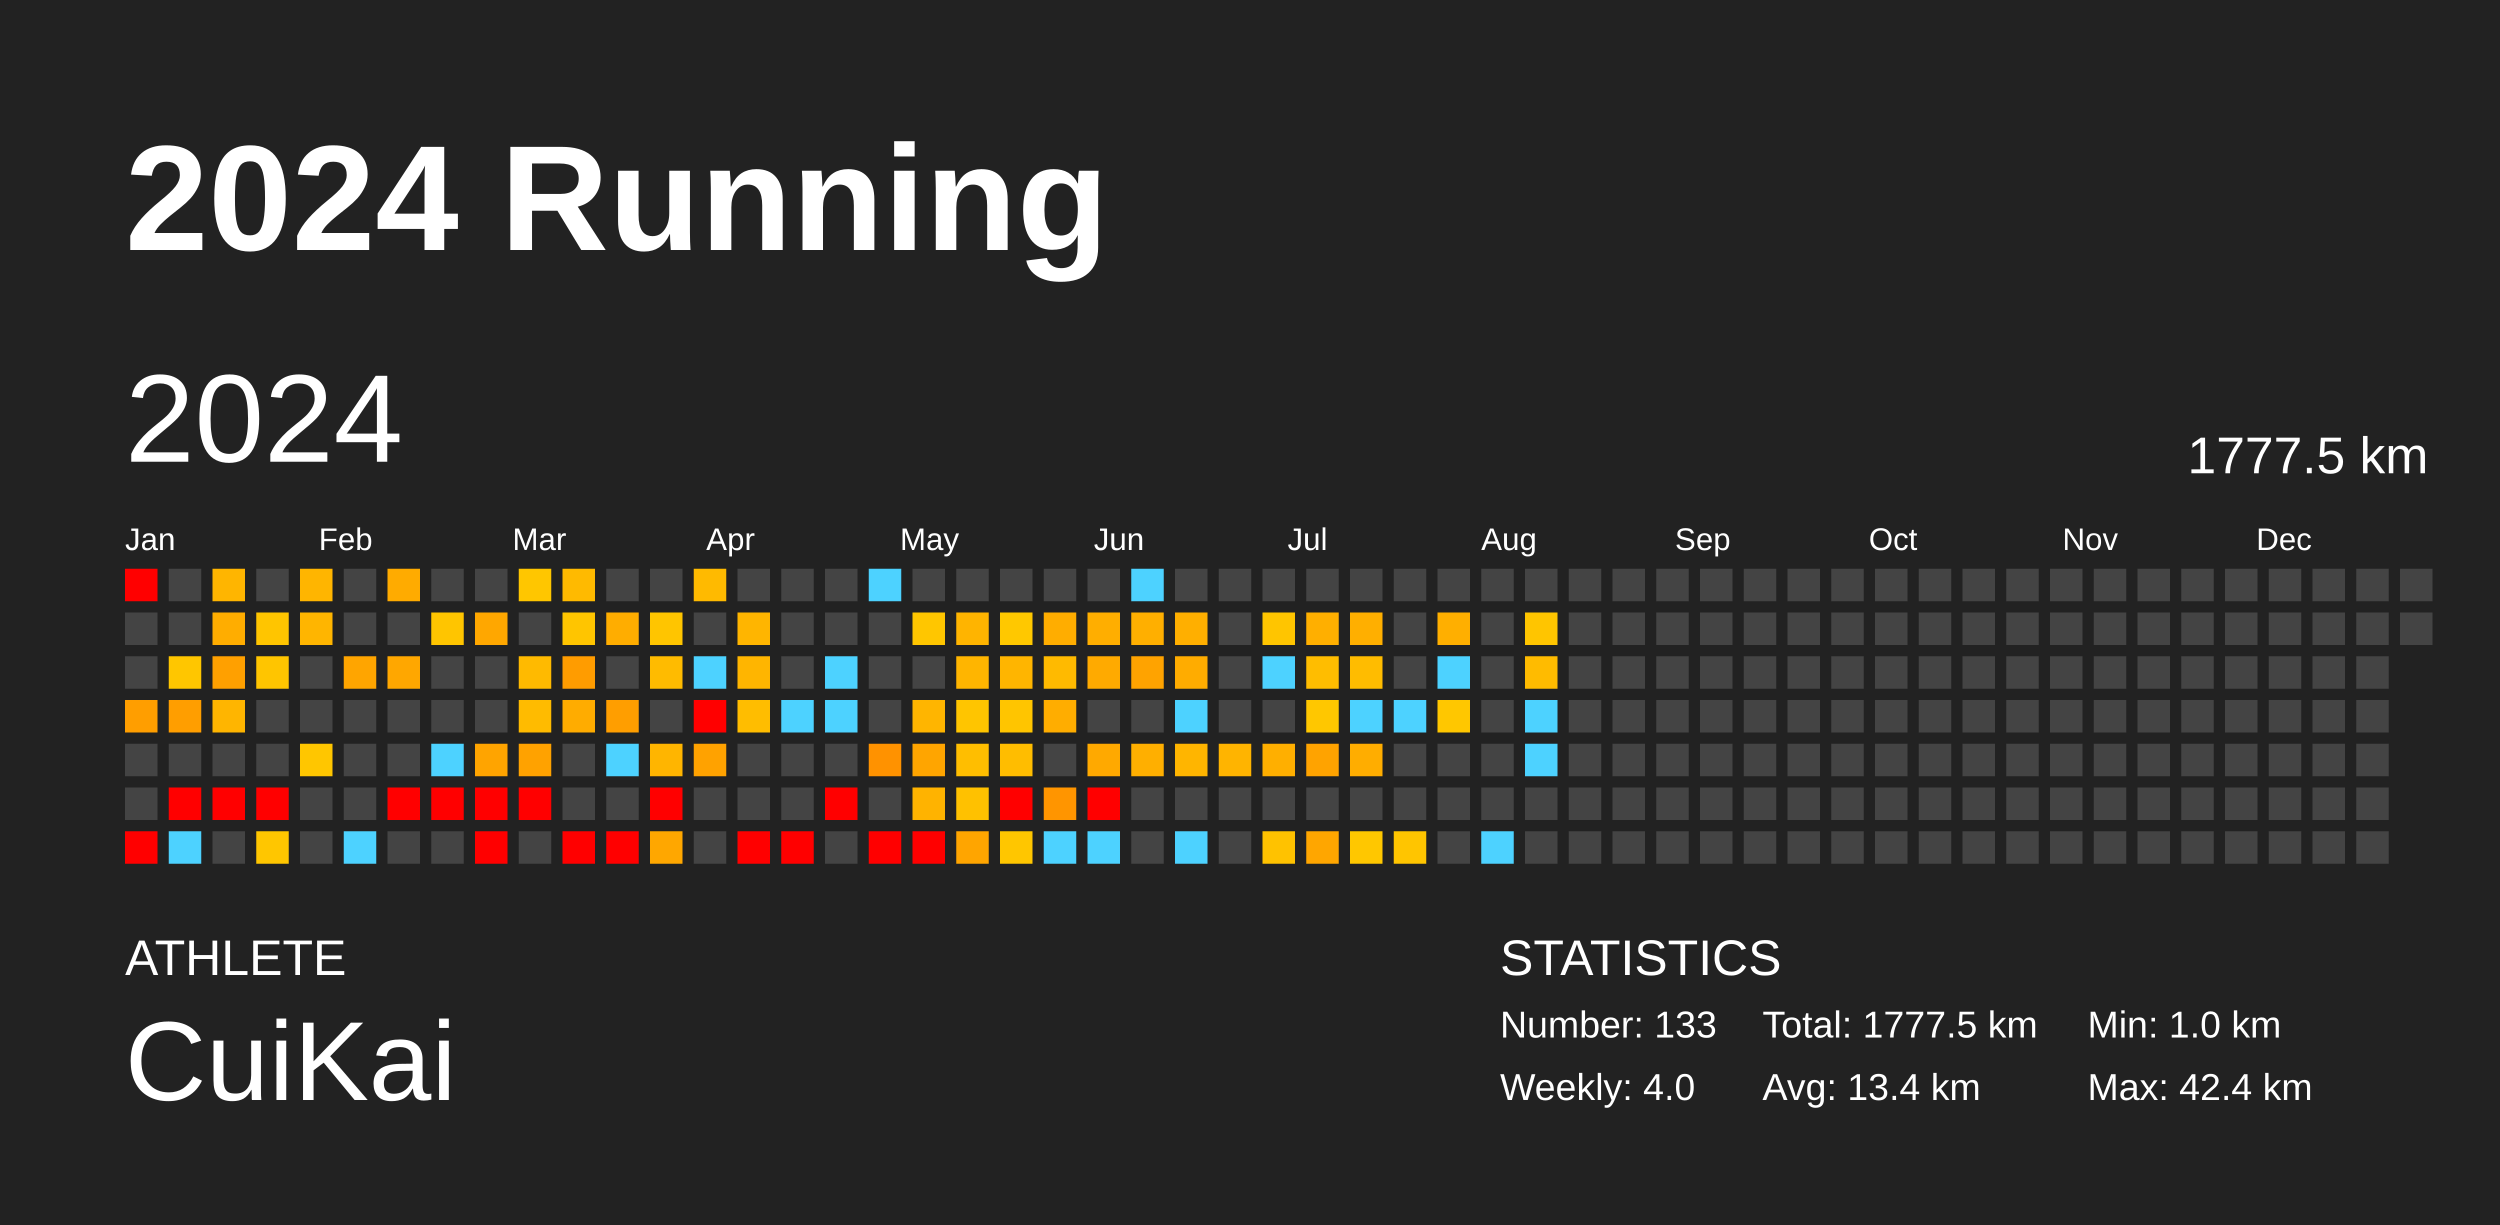
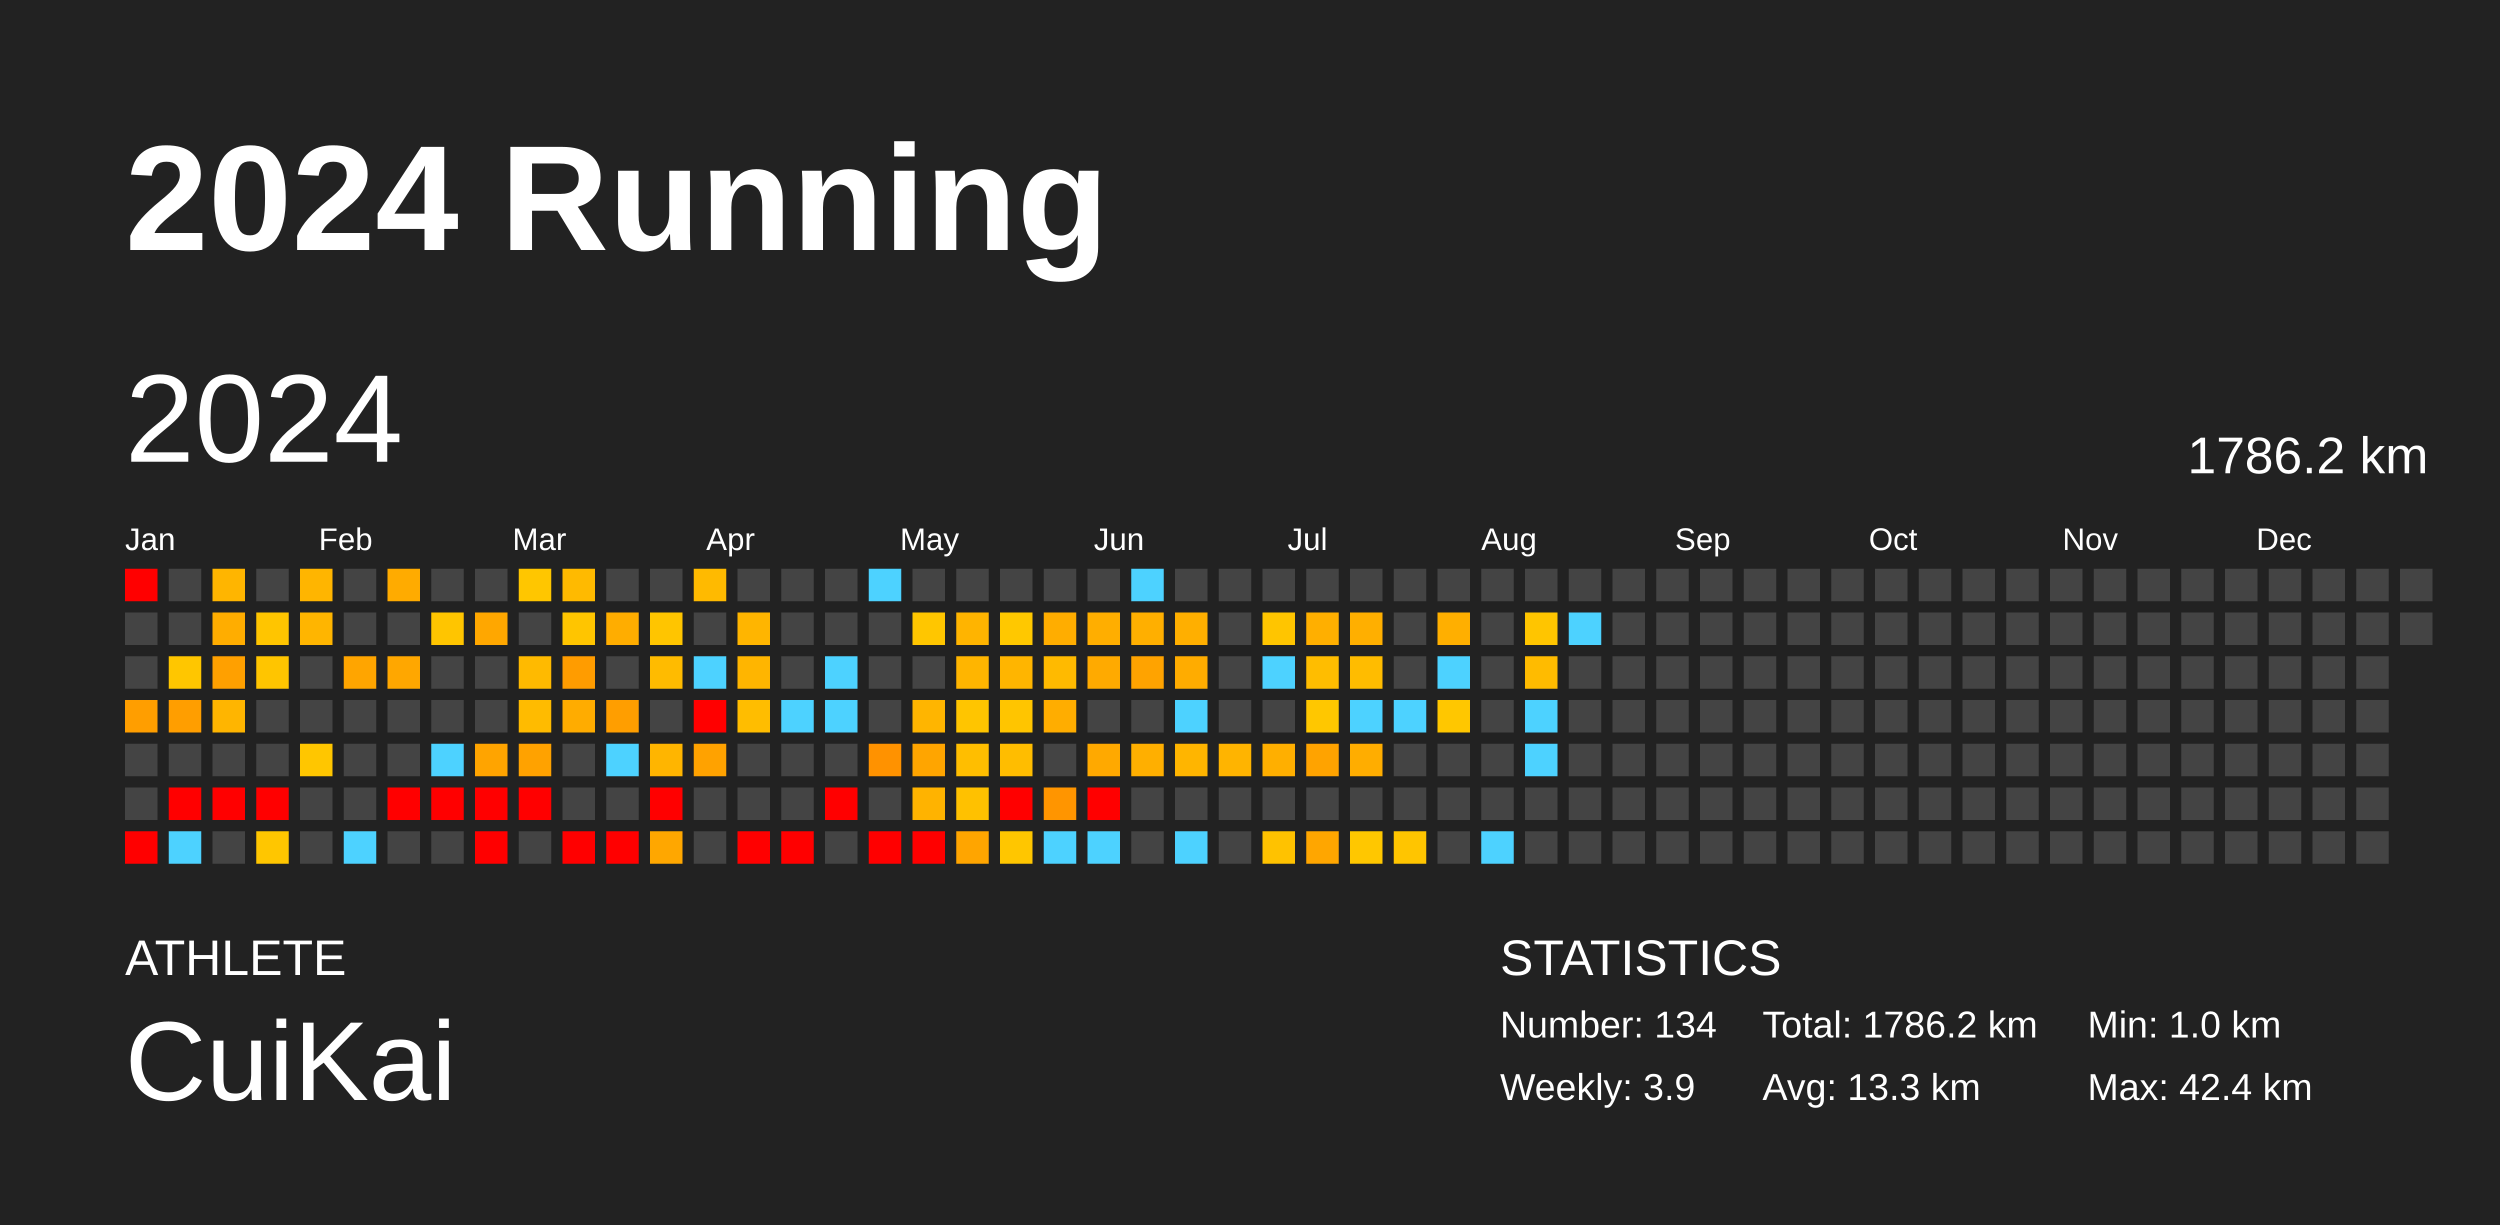
<svg xmlns="http://www.w3.org/2000/svg" baseProfile="full" height="98mm" version="1.1" viewBox="0,0,200,98" width="200mm">
  <defs />
  <rect fill="#222222" height="98" width="200" x="0" y="0" />
  <text fill="#FFFFFF" style="font-size:12px; font-family:Arial; font-weight:bold;" x="10" y="20">2024 Running</text>
  <text fill="#FFFFFF" style="font-size:4px; font-family:Arial" x="10" y="78">ATHLETE</text>
  <text fill="#FFFFFF" style="font-size:9px; font-family:Arial" x="10" y="88">CuiKai</text>
  <text fill="#FFFFFF" style="font-size:4px; font-family:Arial" x="120" y="78">STATISTICS</text>
-   <text fill="#FFFFFF" style="font-size:3px; font-family:Arial" x="120" y="83">Number: 133</text>
-   <text fill="#FFFFFF" style="font-size:3px; font-family:Arial" x="120" y="88">Weekly: 4.0</text>
-   <text fill="#FFFFFF" style="font-size:3px; font-family:Arial" x="141" y="83">Total: 1777.5 km</text>
-   <text fill="#FFFFFF" style="font-size:3px; font-family:Arial" x="141" y="88">Avg: 13.4 km</text>
+   <text fill="#FFFFFF" style="font-size:3px; font-family:Arial" x="120" y="83">Number: 134</text>
+   <text fill="#FFFFFF" style="font-size:3px; font-family:Arial" x="120" y="88">Weekly: 3.9</text>
+   <text fill="#FFFFFF" style="font-size:3px; font-family:Arial" x="141" y="83">Total: 1786.2 km</text>
+   <text fill="#FFFFFF" style="font-size:3px; font-family:Arial" x="141" y="88">Avg: 13.3 km</text>
  <text fill="#FFFFFF" style="font-size:3px; font-family:Arial" x="167" y="83">Min: 1.0 km</text>
  <text fill="#FFFFFF" style="font-size:3px; font-family:Arial" x="167" y="88">Max: 42.4 km</text>
  <text dominant-baseline="hanging" fill="#FFFFFF" style="font-size:10.0px; font-family:Arial;" x="10" y="30">2024</text>
-   <text dominant-baseline="hanging" fill="#FFFFFF" style="font-size:4.125px; font-family:Arial;" x="175" y="35">1777.5 km</text>
+   <text dominant-baseline="hanging" fill="#FFFFFF" style="font-size:4.125px; font-family:Arial;" x="175" y="35">1786.2 km</text>
  <text fill="#FFFFFF" style="font-size:2.5px; font-family:Arial" x="10.0" y="44">Jan</text>
  <text fill="#FFFFFF" style="font-size:2.5px; font-family:Arial" x="25.5" y="44">Feb</text>
  <text fill="#FFFFFF" style="font-size:2.5px; font-family:Arial" x="41.0" y="44">Mar</text>
  <text fill="#FFFFFF" style="font-size:2.5px; font-family:Arial" x="56.5" y="44">Apr</text>
  <text fill="#FFFFFF" style="font-size:2.5px; font-family:Arial" x="72.0" y="44">May</text>
  <text fill="#FFFFFF" style="font-size:2.5px; font-family:Arial" x="87.5" y="44">Jun</text>
  <text fill="#FFFFFF" style="font-size:2.5px; font-family:Arial" x="103.0" y="44">Jul</text>
  <text fill="#FFFFFF" style="font-size:2.5px; font-family:Arial" x="118.5" y="44">Aug</text>
  <text fill="#FFFFFF" style="font-size:2.5px; font-family:Arial" x="134.0" y="44">Sep</text>
  <text fill="#FFFFFF" style="font-size:2.5px; font-family:Arial" x="149.5" y="44">Oct</text>
  <text fill="#FFFFFF" style="font-size:2.5px; font-family:Arial" x="165.0" y="44">Nov</text>
  <text fill="#FFFFFF" style="font-size:2.5px; font-family:Arial" x="180.5" y="44">Dec</text>
  <rect fill="red" height="2.6" width="2.6" x="10.0" y="45.5" />
  <rect fill="#444444" height="2.6" width="2.6" x="10.0" y="49.0" />
  <rect fill="#444444" height="2.6" width="2.6" x="10.0" y="52.5" />
  <rect fill="#ff9e00" height="2.6" width="2.6" x="10.0" y="56.0" />
  <rect fill="#444444" height="2.6" width="2.6" x="10.0" y="59.5" />
  <rect fill="#444444" height="2.6" width="2.6" x="10.0" y="63.0" />
  <rect fill="red" height="2.6" width="2.6" x="10.0" y="66.5" />
  <rect fill="#444444" height="2.6" width="2.6" x="13.5" y="45.5" />
  <rect fill="#444444" height="2.6" width="2.6" x="13.5" y="49.0" />
  <rect fill="#ffc600" height="2.6" width="2.6" x="13.5" y="52.5" />
  <rect fill="#ff9e00" height="2.6" width="2.6" x="13.5" y="56.0" />
  <rect fill="#444444" height="2.6" width="2.6" x="13.5" y="59.5" />
  <rect fill="red" height="2.6" width="2.6" x="13.5" y="63.0" />
  <rect fill="#4dd2ff" height="2.6" width="2.6" x="13.5" y="66.5" />
  <rect fill="#ffb500" height="2.6" width="2.6" x="17.0" y="45.5" />
  <rect fill="#ffad00" height="2.6" width="2.6" x="17.0" y="49.0" />
  <rect fill="#ffa000" height="2.6" width="2.6" x="17.0" y="52.5" />
  <rect fill="#ffb500" height="2.6" width="2.6" x="17.0" y="56.0" />
  <rect fill="#444444" height="2.6" width="2.6" x="17.0" y="59.5" />
  <rect fill="red" height="2.6" width="2.6" x="17.0" y="63.0" />
  <rect fill="#444444" height="2.6" width="2.6" x="17.0" y="66.5" />
  <rect fill="#444444" height="2.6" width="2.6" x="20.5" y="45.5" />
  <rect fill="#ffc500" height="2.6" width="2.6" x="20.5" y="49.0" />
  <rect fill="#ffc500" height="2.6" width="2.6" x="20.5" y="52.5" />
  <rect fill="#444444" height="2.6" width="2.6" x="20.5" y="56.0" />
  <rect fill="#444444" height="2.6" width="2.6" x="20.5" y="59.5" />
  <rect fill="red" height="2.6" width="2.6" x="20.5" y="63.0" />
  <rect fill="#ffc600" height="2.6" width="2.6" x="20.5" y="66.5" />
  <rect fill="#ffb500" height="2.6" width="2.6" x="24.0" y="45.5" />
  <rect fill="#ffb500" height="2.6" width="2.6" x="24.0" y="49.0" />
  <rect fill="#444444" height="2.6" width="2.6" x="24.0" y="52.5" />
  <rect fill="#444444" height="2.6" width="2.6" x="24.0" y="56.0" />
  <rect fill="#ffc600" height="2.6" width="2.6" x="24.0" y="59.5" />
  <rect fill="#444444" height="2.6" width="2.6" x="24.0" y="63.0" />
  <rect fill="#444444" height="2.6" width="2.6" x="24.0" y="66.5" />
  <rect fill="#444444" height="2.6" width="2.6" x="27.5" y="45.5" />
  <rect fill="#444444" height="2.6" width="2.6" x="27.5" y="49.0" />
  <rect fill="#ffa500" height="2.6" width="2.6" x="27.5" y="52.5" />
  <rect fill="#444444" height="2.6" width="2.6" x="27.5" y="56.0" />
  <rect fill="#444444" height="2.6" width="2.6" x="27.5" y="59.5" />
  <rect fill="#444444" height="2.6" width="2.6" x="27.5" y="63.0" />
  <rect fill="#4dd2ff" height="2.6" width="2.6" x="27.5" y="66.5" />
  <rect fill="#ffab00" height="2.6" width="2.6" x="31.0" y="45.5" />
  <rect fill="#444444" height="2.6" width="2.6" x="31.0" y="49.0" />
  <rect fill="#ffa700" height="2.6" width="2.6" x="31.0" y="52.5" />
  <rect fill="#444444" height="2.6" width="2.6" x="31.0" y="56.0" />
  <rect fill="#444444" height="2.6" width="2.6" x="31.0" y="59.5" />
  <rect fill="red" height="2.6" width="2.6" x="31.0" y="63.0" />
  <rect fill="#444444" height="2.6" width="2.6" x="31.0" y="66.5" />
  <rect fill="#444444" height="2.6" width="2.6" x="34.5" y="45.5" />
  <rect fill="#ffc500" height="2.6" width="2.6" x="34.5" y="49.0" />
  <rect fill="#444444" height="2.6" width="2.6" x="34.5" y="52.5" />
  <rect fill="#444444" height="2.6" width="2.6" x="34.5" y="56.0" />
  <rect fill="#4dd2ff" height="2.6" width="2.6" x="34.5" y="59.5" />
  <rect fill="red" height="2.6" width="2.6" x="34.5" y="63.0" />
  <rect fill="#444444" height="2.6" width="2.6" x="34.5" y="66.5" />
  <rect fill="#444444" height="2.6" width="2.6" x="38.0" y="45.5" />
  <rect fill="#ffa700" height="2.6" width="2.6" x="38.0" y="49.0" />
  <rect fill="#444444" height="2.6" width="2.6" x="38.0" y="52.5" />
  <rect fill="#444444" height="2.6" width="2.6" x="38.0" y="56.0" />
  <rect fill="#ffa400" height="2.6" width="2.6" x="38.0" y="59.5" />
  <rect fill="red" height="2.6" width="2.6" x="38.0" y="63.0" />
  <rect fill="red" height="2.6" width="2.6" x="38.0" y="66.5" />
  <rect fill="#ffc600" height="2.6" width="2.6" x="41.5" y="45.5" />
  <rect fill="#444444" height="2.6" width="2.6" x="41.5" y="49.0" />
  <rect fill="#ffba00" height="2.6" width="2.6" x="41.5" y="52.5" />
  <rect fill="#ffbb00" height="2.6" width="2.6" x="41.5" y="56.0" />
  <rect fill="#ffa200" height="2.6" width="2.6" x="41.5" y="59.5" />
  <rect fill="red" height="2.6" width="2.6" x="41.5" y="63.0" />
  <rect fill="#444444" height="2.6" width="2.6" x="41.5" y="66.5" />
  <rect fill="#ffba00" height="2.6" width="2.6" x="45.0" y="45.5" />
  <rect fill="#ffc500" height="2.6" width="2.6" x="45.0" y="49.0" />
  <rect fill="#ff9c00" height="2.6" width="2.6" x="45.0" y="52.5" />
  <rect fill="#ffac00" height="2.6" width="2.6" x="45.0" y="56.0" />
  <rect fill="#444444" height="2.6" width="2.6" x="45.0" y="59.5" />
  <rect fill="#444444" height="2.6" width="2.6" x="45.0" y="63.0" />
  <rect fill="red" height="2.6" width="2.6" x="45.0" y="66.5" />
  <rect fill="#444444" height="2.6" width="2.6" x="48.5" y="45.5" />
  <rect fill="#ffad00" height="2.6" width="2.6" x="48.5" y="49.0" />
  <rect fill="#444444" height="2.6" width="2.6" x="48.5" y="52.5" />
  <rect fill="#ff9e00" height="2.6" width="2.6" x="48.5" y="56.0" />
  <rect fill="#4dd2ff" height="2.6" width="2.6" x="48.5" y="59.5" />
  <rect fill="#444444" height="2.6" width="2.6" x="48.5" y="63.0" />
  <rect fill="red" height="2.6" width="2.6" x="48.5" y="66.5" />
  <rect fill="#444444" height="2.6" width="2.6" x="52.0" y="45.5" />
  <rect fill="#ffc500" height="2.6" width="2.6" x="52.0" y="49.0" />
  <rect fill="#ffbb00" height="2.6" width="2.6" x="52.0" y="52.5" />
  <rect fill="#444444" height="2.6" width="2.6" x="52.0" y="56.0" />
  <rect fill="#ffb500" height="2.6" width="2.6" x="52.0" y="59.5" />
  <rect fill="red" height="2.6" width="2.6" x="52.0" y="63.0" />
  <rect fill="#ffa700" height="2.6" width="2.6" x="52.0" y="66.5" />
  <rect fill="#ffba00" height="2.6" width="2.6" x="55.5" y="45.5" />
  <rect fill="#444444" height="2.6" width="2.6" x="55.5" y="49.0" />
  <rect fill="#4dd2ff" height="2.6" width="2.6" x="55.5" y="52.5" />
  <rect fill="red" height="2.6" width="2.6" x="55.5" y="56.0" />
  <rect fill="#ffa200" height="2.6" width="2.6" x="55.5" y="59.5" />
  <rect fill="#444444" height="2.6" width="2.6" x="55.5" y="63.0" />
  <rect fill="#444444" height="2.6" width="2.6" x="55.5" y="66.5" />
  <rect fill="#444444" height="2.6" width="2.6" x="59.0" y="45.5" />
  <rect fill="#ffb500" height="2.6" width="2.6" x="59.0" y="49.0" />
  <rect fill="#ffb500" height="2.6" width="2.6" x="59.0" y="52.5" />
  <rect fill="#ffbd00" height="2.6" width="2.6" x="59.0" y="56.0" />
  <rect fill="#444444" height="2.6" width="2.6" x="59.0" y="59.5" />
  <rect fill="#444444" height="2.6" width="2.6" x="59.0" y="63.0" />
  <rect fill="red" height="2.6" width="2.6" x="59.0" y="66.5" />
  <rect fill="#444444" height="2.6" width="2.6" x="62.5" y="45.5" />
  <rect fill="#444444" height="2.6" width="2.6" x="62.5" y="49.0" />
  <rect fill="#444444" height="2.6" width="2.6" x="62.5" y="52.5" />
  <rect fill="#4dd2ff" height="2.6" width="2.6" x="62.5" y="56.0" />
  <rect fill="#444444" height="2.6" width="2.6" x="62.5" y="59.5" />
  <rect fill="#444444" height="2.6" width="2.6" x="62.5" y="63.0" />
  <rect fill="red" height="2.6" width="2.6" x="62.5" y="66.5" />
  <rect fill="#444444" height="2.6" width="2.6" x="66.0" y="45.5" />
  <rect fill="#444444" height="2.6" width="2.6" x="66.0" y="49.0" />
  <rect fill="#4dd2ff" height="2.6" width="2.6" x="66.0" y="52.5" />
  <rect fill="#4dd2ff" height="2.6" width="2.6" x="66.0" y="56.0" />
  <rect fill="#444444" height="2.6" width="2.6" x="66.0" y="59.5" />
  <rect fill="red" height="2.6" width="2.6" x="66.0" y="63.0" />
  <rect fill="#444444" height="2.6" width="2.6" x="66.0" y="66.5" />
  <rect fill="#4dd2ff" height="2.6" width="2.6" x="69.5" y="45.5" />
  <rect fill="#444444" height="2.6" width="2.6" x="69.5" y="49.0" />
  <rect fill="#444444" height="2.6" width="2.6" x="69.5" y="52.5" />
  <rect fill="#444444" height="2.6" width="2.6" x="69.5" y="56.0" />
  <rect fill="#ff9200" height="2.6" width="2.6" x="69.5" y="59.5" />
  <rect fill="#444444" height="2.6" width="2.6" x="69.5" y="63.0" />
  <rect fill="red" height="2.6" width="2.6" x="69.5" y="66.5" />
  <rect fill="#444444" height="2.6" width="2.6" x="73.0" y="45.5" />
  <rect fill="#ffc600" height="2.6" width="2.6" x="73.0" y="49.0" />
  <rect fill="#444444" height="2.6" width="2.6" x="73.0" y="52.5" />
  <rect fill="#ffb500" height="2.6" width="2.6" x="73.0" y="56.0" />
  <rect fill="#ffa500" height="2.6" width="2.6" x="73.0" y="59.5" />
  <rect fill="#ffb300" height="2.6" width="2.6" x="73.0" y="63.0" />
  <rect fill="red" height="2.6" width="2.6" x="73.0" y="66.5" />
  <rect fill="#444444" height="2.6" width="2.6" x="76.5" y="45.5" />
  <rect fill="#ffb400" height="2.6" width="2.6" x="76.5" y="49.0" />
  <rect fill="#ffb500" height="2.6" width="2.6" x="76.5" y="52.5" />
  <rect fill="#ffc500" height="2.6" width="2.6" x="76.5" y="56.0" />
  <rect fill="#ffbe00" height="2.6" width="2.6" x="76.5" y="59.5" />
  <rect fill="#ffc100" height="2.6" width="2.6" x="76.5" y="63.0" />
  <rect fill="#ffa500" height="2.6" width="2.6" x="76.5" y="66.5" />
  <rect fill="#444444" height="2.6" width="2.6" x="80.0" y="45.5" />
  <rect fill="#ffc800" height="2.6" width="2.6" x="80.0" y="49.0" />
  <rect fill="#ffb500" height="2.6" width="2.6" x="80.0" y="52.5" />
  <rect fill="#ffc500" height="2.6" width="2.6" x="80.0" y="56.0" />
  <rect fill="#ffbd00" height="2.6" width="2.6" x="80.0" y="59.5" />
  <rect fill="red" height="2.6" width="2.6" x="80.0" y="63.0" />
  <rect fill="#ffc600" height="2.6" width="2.6" x="80.0" y="66.5" />
  <rect fill="#444444" height="2.6" width="2.6" x="83.5" y="45.5" />
  <rect fill="#ffad00" height="2.6" width="2.6" x="83.5" y="49.0" />
  <rect fill="#ffba00" height="2.6" width="2.6" x="83.5" y="52.5" />
  <rect fill="#ffad00" height="2.6" width="2.6" x="83.5" y="56.0" />
  <rect fill="#444444" height="2.6" width="2.6" x="83.5" y="59.5" />
  <rect fill="#ff9500" height="2.6" width="2.6" x="83.5" y="63.0" />
  <rect fill="#4dd2ff" height="2.6" width="2.6" x="83.5" y="66.5" />
  <rect fill="#444444" height="2.6" width="2.6" x="87.0" y="45.5" />
  <rect fill="#ffae00" height="2.6" width="2.6" x="87.0" y="49.0" />
  <rect fill="#ffaa00" height="2.6" width="2.6" x="87.0" y="52.5" />
  <rect fill="#444444" height="2.6" width="2.6" x="87.0" y="56.0" />
  <rect fill="#ffa900" height="2.6" width="2.6" x="87.0" y="59.5" />
  <rect fill="red" height="2.6" width="2.6" x="87.0" y="63.0" />
  <rect fill="#4dd2ff" height="2.6" width="2.6" x="87.0" y="66.5" />
  <rect fill="#4dd2ff" height="2.6" width="2.6" x="90.5" y="45.5" />
  <rect fill="#ffaf00" height="2.6" width="2.6" x="90.5" y="49.0" />
  <rect fill="#ffa300" height="2.6" width="2.6" x="90.5" y="52.5" />
  <rect fill="#444444" height="2.6" width="2.6" x="90.5" y="56.0" />
  <rect fill="#ffaf00" height="2.6" width="2.6" x="90.5" y="59.5" />
  <rect fill="#444444" height="2.6" width="2.6" x="90.5" y="63.0" />
  <rect fill="#444444" height="2.6" width="2.6" x="90.5" y="66.5" />
  <rect fill="#444444" height="2.6" width="2.6" x="94.0" y="45.5" />
  <rect fill="#ffaf00" height="2.6" width="2.6" x="94.0" y="49.0" />
  <rect fill="#ffac00" height="2.6" width="2.6" x="94.0" y="52.5" />
  <rect fill="#4dd2ff" height="2.6" width="2.6" x="94.0" y="56.0" />
  <rect fill="#ffb500" height="2.6" width="2.6" x="94.0" y="59.5" />
  <rect fill="#444444" height="2.6" width="2.6" x="94.0" y="63.0" />
  <rect fill="#4dd2ff" height="2.6" width="2.6" x="94.0" y="66.5" />
  <rect fill="#444444" height="2.6" width="2.6" x="97.5" y="45.5" />
  <rect fill="#444444" height="2.6" width="2.6" x="97.5" y="49.0" />
  <rect fill="#444444" height="2.6" width="2.6" x="97.5" y="52.5" />
  <rect fill="#444444" height="2.6" width="2.6" x="97.5" y="56.0" />
  <rect fill="#ffb400" height="2.6" width="2.6" x="97.5" y="59.5" />
  <rect fill="#444444" height="2.6" width="2.6" x="97.5" y="63.0" />
  <rect fill="#444444" height="2.6" width="2.6" x="97.5" y="66.5" />
  <rect fill="#444444" height="2.6" width="2.6" x="101.0" y="45.5" />
  <rect fill="#ffc500" height="2.6" width="2.6" x="101.0" y="49.0" />
  <rect fill="#4dd2ff" height="2.6" width="2.6" x="101.0" y="52.5" />
  <rect fill="#444444" height="2.6" width="2.6" x="101.0" y="56.0" />
  <rect fill="#ffaf00" height="2.6" width="2.6" x="101.0" y="59.5" />
  <rect fill="#444444" height="2.6" width="2.6" x="101.0" y="63.0" />
  <rect fill="#ffc200" height="2.6" width="2.6" x="101.0" y="66.5" />
  <rect fill="#444444" height="2.6" width="2.6" x="104.5" y="45.5" />
  <rect fill="#ffaf00" height="2.6" width="2.6" x="104.5" y="49.0" />
  <rect fill="#ffbd00" height="2.6" width="2.6" x="104.5" y="52.5" />
  <rect fill="#ffc700" height="2.6" width="2.6" x="104.5" y="56.0" />
  <rect fill="#ffa300" height="2.6" width="2.6" x="104.5" y="59.5" />
  <rect fill="#444444" height="2.6" width="2.6" x="104.5" y="63.0" />
  <rect fill="#ffa600" height="2.6" width="2.6" x="104.5" y="66.5" />
  <rect fill="#444444" height="2.6" width="2.6" x="108.0" y="45.5" />
  <rect fill="#ffaf00" height="2.6" width="2.6" x="108.0" y="49.0" />
  <rect fill="#ffbc00" height="2.6" width="2.6" x="108.0" y="52.5" />
  <rect fill="#4dd2ff" height="2.6" width="2.6" x="108.0" y="56.0" />
  <rect fill="#ffad00" height="2.6" width="2.6" x="108.0" y="59.5" />
  <rect fill="#444444" height="2.6" width="2.6" x="108.0" y="63.0" />
  <rect fill="#ffc700" height="2.6" width="2.6" x="108.0" y="66.5" />
  <rect fill="#444444" height="2.6" width="2.6" x="111.5" y="45.5" />
  <rect fill="#444444" height="2.6" width="2.6" x="111.5" y="49.0" />
  <rect fill="#444444" height="2.6" width="2.6" x="111.5" y="52.5" />
  <rect fill="#4dd2ff" height="2.6" width="2.6" x="111.5" y="56.0" />
  <rect fill="#444444" height="2.6" width="2.6" x="111.5" y="59.5" />
  <rect fill="#444444" height="2.6" width="2.6" x="111.5" y="63.0" />
  <rect fill="#ffc500" height="2.6" width="2.6" x="111.5" y="66.5" />
  <rect fill="#444444" height="2.6" width="2.6" x="115.0" y="45.5" />
  <rect fill="#ffaf00" height="2.6" width="2.6" x="115.0" y="49.0" />
  <rect fill="#4dd2ff" height="2.6" width="2.6" x="115.0" y="52.5" />
  <rect fill="#ffc700" height="2.6" width="2.6" x="115.0" y="56.0" />
  <rect fill="#444444" height="2.6" width="2.6" x="115.0" y="59.5" />
  <rect fill="#444444" height="2.6" width="2.6" x="115.0" y="63.0" />
  <rect fill="#444444" height="2.6" width="2.6" x="115.0" y="66.5" />
  <rect fill="#444444" height="2.6" width="2.6" x="118.5" y="45.5" />
  <rect fill="#444444" height="2.6" width="2.6" x="118.5" y="49.0" />
  <rect fill="#444444" height="2.6" width="2.6" x="118.5" y="52.5" />
  <rect fill="#444444" height="2.6" width="2.6" x="118.5" y="56.0" />
  <rect fill="#444444" height="2.6" width="2.6" x="118.5" y="59.5" />
  <rect fill="#444444" height="2.6" width="2.6" x="118.5" y="63.0" />
  <rect fill="#4dd2ff" height="2.6" width="2.6" x="118.5" y="66.5" />
  <rect fill="#444444" height="2.6" width="2.6" x="122.0" y="45.5" />
  <rect fill="#ffc500" height="2.6" width="2.6" x="122.0" y="49.0" />
  <rect fill="#ffbb00" height="2.6" width="2.6" x="122.0" y="52.5" />
  <rect fill="#4dd2ff" height="2.6" width="2.6" x="122.0" y="56.0" />
  <rect fill="#4dd2ff" height="2.6" width="2.6" x="122.0" y="59.5" />
  <rect fill="#444444" height="2.6" width="2.6" x="122.0" y="63.0" />
  <rect fill="#444444" height="2.6" width="2.6" x="122.0" y="66.5" />
  <rect fill="#444444" height="2.6" width="2.6" x="125.5" y="45.5" />
-   <rect fill="#444444" height="2.6" width="2.6" x="125.5" y="49.0" />
+   <rect fill="#4dd2ff" height="2.6" width="2.6" x="125.5" y="49.0" />
  <rect fill="#444444" height="2.6" width="2.6" x="125.5" y="52.5" />
  <rect fill="#444444" height="2.6" width="2.6" x="125.5" y="56.0" />
  <rect fill="#444444" height="2.6" width="2.6" x="125.5" y="59.5" />
  <rect fill="#444444" height="2.6" width="2.6" x="125.5" y="63.0" />
  <rect fill="#444444" height="2.6" width="2.6" x="125.5" y="66.5" />
  <rect fill="#444444" height="2.6" width="2.6" x="129.0" y="45.5" />
  <rect fill="#444444" height="2.6" width="2.6" x="129.0" y="49.0" />
  <rect fill="#444444" height="2.6" width="2.6" x="129.0" y="52.5" />
  <rect fill="#444444" height="2.6" width="2.6" x="129.0" y="56.0" />
  <rect fill="#444444" height="2.6" width="2.6" x="129.0" y="59.5" />
  <rect fill="#444444" height="2.6" width="2.6" x="129.0" y="63.0" />
  <rect fill="#444444" height="2.6" width="2.6" x="129.0" y="66.5" />
  <rect fill="#444444" height="2.6" width="2.6" x="132.5" y="45.5" />
  <rect fill="#444444" height="2.6" width="2.6" x="132.5" y="49.0" />
  <rect fill="#444444" height="2.6" width="2.6" x="132.5" y="52.5" />
  <rect fill="#444444" height="2.6" width="2.6" x="132.5" y="56.0" />
  <rect fill="#444444" height="2.6" width="2.6" x="132.5" y="59.5" />
  <rect fill="#444444" height="2.6" width="2.6" x="132.5" y="63.0" />
  <rect fill="#444444" height="2.6" width="2.6" x="132.5" y="66.5" />
  <rect fill="#444444" height="2.6" width="2.6" x="136.0" y="45.5" />
  <rect fill="#444444" height="2.6" width="2.6" x="136.0" y="49.0" />
  <rect fill="#444444" height="2.6" width="2.6" x="136.0" y="52.5" />
  <rect fill="#444444" height="2.6" width="2.6" x="136.0" y="56.0" />
  <rect fill="#444444" height="2.6" width="2.6" x="136.0" y="59.5" />
  <rect fill="#444444" height="2.6" width="2.6" x="136.0" y="63.0" />
  <rect fill="#444444" height="2.6" width="2.6" x="136.0" y="66.5" />
  <rect fill="#444444" height="2.6" width="2.6" x="139.5" y="45.5" />
  <rect fill="#444444" height="2.6" width="2.6" x="139.5" y="49.0" />
  <rect fill="#444444" height="2.6" width="2.6" x="139.5" y="52.5" />
  <rect fill="#444444" height="2.6" width="2.6" x="139.5" y="56.0" />
  <rect fill="#444444" height="2.6" width="2.6" x="139.5" y="59.5" />
  <rect fill="#444444" height="2.6" width="2.6" x="139.5" y="63.0" />
  <rect fill="#444444" height="2.6" width="2.6" x="139.5" y="66.5" />
  <rect fill="#444444" height="2.6" width="2.6" x="143.0" y="45.5" />
  <rect fill="#444444" height="2.6" width="2.6" x="143.0" y="49.0" />
  <rect fill="#444444" height="2.6" width="2.6" x="143.0" y="52.5" />
  <rect fill="#444444" height="2.6" width="2.6" x="143.0" y="56.0" />
  <rect fill="#444444" height="2.6" width="2.6" x="143.0" y="59.5" />
  <rect fill="#444444" height="2.6" width="2.6" x="143.0" y="63.0" />
  <rect fill="#444444" height="2.6" width="2.6" x="143.0" y="66.5" />
  <rect fill="#444444" height="2.6" width="2.6" x="146.5" y="45.5" />
  <rect fill="#444444" height="2.6" width="2.6" x="146.5" y="49.0" />
  <rect fill="#444444" height="2.6" width="2.6" x="146.5" y="52.5" />
  <rect fill="#444444" height="2.6" width="2.6" x="146.5" y="56.0" />
  <rect fill="#444444" height="2.6" width="2.6" x="146.5" y="59.5" />
  <rect fill="#444444" height="2.6" width="2.6" x="146.5" y="63.0" />
  <rect fill="#444444" height="2.6" width="2.6" x="146.5" y="66.5" />
  <rect fill="#444444" height="2.6" width="2.6" x="150.0" y="45.5" />
  <rect fill="#444444" height="2.6" width="2.6" x="150.0" y="49.0" />
  <rect fill="#444444" height="2.6" width="2.6" x="150.0" y="52.5" />
  <rect fill="#444444" height="2.6" width="2.6" x="150.0" y="56.0" />
  <rect fill="#444444" height="2.6" width="2.6" x="150.0" y="59.5" />
  <rect fill="#444444" height="2.6" width="2.6" x="150.0" y="63.0" />
  <rect fill="#444444" height="2.6" width="2.6" x="150.0" y="66.5" />
  <rect fill="#444444" height="2.6" width="2.6" x="153.5" y="45.5" />
  <rect fill="#444444" height="2.6" width="2.6" x="153.5" y="49.0" />
  <rect fill="#444444" height="2.6" width="2.6" x="153.5" y="52.5" />
  <rect fill="#444444" height="2.6" width="2.6" x="153.5" y="56.0" />
  <rect fill="#444444" height="2.6" width="2.6" x="153.5" y="59.5" />
  <rect fill="#444444" height="2.6" width="2.6" x="153.5" y="63.0" />
  <rect fill="#444444" height="2.6" width="2.6" x="153.5" y="66.5" />
  <rect fill="#444444" height="2.6" width="2.6" x="157.0" y="45.5" />
  <rect fill="#444444" height="2.6" width="2.6" x="157.0" y="49.0" />
  <rect fill="#444444" height="2.6" width="2.6" x="157.0" y="52.5" />
  <rect fill="#444444" height="2.6" width="2.6" x="157.0" y="56.0" />
  <rect fill="#444444" height="2.6" width="2.6" x="157.0" y="59.5" />
  <rect fill="#444444" height="2.6" width="2.6" x="157.0" y="63.0" />
  <rect fill="#444444" height="2.6" width="2.6" x="157.0" y="66.5" />
  <rect fill="#444444" height="2.6" width="2.6" x="160.5" y="45.5" />
  <rect fill="#444444" height="2.6" width="2.6" x="160.5" y="49.0" />
  <rect fill="#444444" height="2.6" width="2.6" x="160.5" y="52.5" />
  <rect fill="#444444" height="2.6" width="2.6" x="160.5" y="56.0" />
  <rect fill="#444444" height="2.6" width="2.6" x="160.5" y="59.5" />
  <rect fill="#444444" height="2.6" width="2.6" x="160.5" y="63.0" />
  <rect fill="#444444" height="2.6" width="2.6" x="160.5" y="66.5" />
  <rect fill="#444444" height="2.6" width="2.6" x="164.0" y="45.5" />
  <rect fill="#444444" height="2.6" width="2.6" x="164.0" y="49.0" />
  <rect fill="#444444" height="2.6" width="2.6" x="164.0" y="52.5" />
  <rect fill="#444444" height="2.6" width="2.6" x="164.0" y="56.0" />
  <rect fill="#444444" height="2.6" width="2.6" x="164.0" y="59.5" />
  <rect fill="#444444" height="2.6" width="2.6" x="164.0" y="63.0" />
  <rect fill="#444444" height="2.6" width="2.6" x="164.0" y="66.5" />
  <rect fill="#444444" height="2.6" width="2.6" x="167.5" y="45.5" />
  <rect fill="#444444" height="2.6" width="2.6" x="167.5" y="49.0" />
  <rect fill="#444444" height="2.6" width="2.6" x="167.5" y="52.5" />
  <rect fill="#444444" height="2.6" width="2.6" x="167.5" y="56.0" />
  <rect fill="#444444" height="2.6" width="2.6" x="167.5" y="59.5" />
  <rect fill="#444444" height="2.6" width="2.6" x="167.5" y="63.0" />
  <rect fill="#444444" height="2.6" width="2.6" x="167.5" y="66.5" />
  <rect fill="#444444" height="2.6" width="2.6" x="171.0" y="45.5" />
  <rect fill="#444444" height="2.6" width="2.6" x="171.0" y="49.0" />
  <rect fill="#444444" height="2.6" width="2.6" x="171.0" y="52.5" />
  <rect fill="#444444" height="2.6" width="2.6" x="171.0" y="56.0" />
  <rect fill="#444444" height="2.6" width="2.6" x="171.0" y="59.5" />
  <rect fill="#444444" height="2.6" width="2.6" x="171.0" y="63.0" />
  <rect fill="#444444" height="2.6" width="2.6" x="171.0" y="66.5" />
  <rect fill="#444444" height="2.6" width="2.6" x="174.5" y="45.5" />
  <rect fill="#444444" height="2.6" width="2.6" x="174.5" y="49.0" />
  <rect fill="#444444" height="2.6" width="2.6" x="174.5" y="52.5" />
  <rect fill="#444444" height="2.6" width="2.6" x="174.5" y="56.0" />
  <rect fill="#444444" height="2.6" width="2.6" x="174.5" y="59.5" />
  <rect fill="#444444" height="2.6" width="2.6" x="174.5" y="63.0" />
  <rect fill="#444444" height="2.6" width="2.6" x="174.5" y="66.5" />
  <rect fill="#444444" height="2.6" width="2.6" x="178.0" y="45.5" />
  <rect fill="#444444" height="2.6" width="2.6" x="178.0" y="49.0" />
  <rect fill="#444444" height="2.6" width="2.6" x="178.0" y="52.5" />
  <rect fill="#444444" height="2.6" width="2.6" x="178.0" y="56.0" />
  <rect fill="#444444" height="2.6" width="2.6" x="178.0" y="59.5" />
  <rect fill="#444444" height="2.6" width="2.6" x="178.0" y="63.0" />
  <rect fill="#444444" height="2.6" width="2.6" x="178.0" y="66.5" />
  <rect fill="#444444" height="2.6" width="2.6" x="181.5" y="45.5" />
  <rect fill="#444444" height="2.6" width="2.6" x="181.5" y="49.0" />
  <rect fill="#444444" height="2.6" width="2.6" x="181.5" y="52.5" />
  <rect fill="#444444" height="2.6" width="2.6" x="181.5" y="56.0" />
  <rect fill="#444444" height="2.6" width="2.6" x="181.5" y="59.5" />
  <rect fill="#444444" height="2.6" width="2.6" x="181.5" y="63.0" />
  <rect fill="#444444" height="2.6" width="2.6" x="181.5" y="66.5" />
  <rect fill="#444444" height="2.6" width="2.6" x="185.0" y="45.5" />
  <rect fill="#444444" height="2.6" width="2.6" x="185.0" y="49.0" />
  <rect fill="#444444" height="2.6" width="2.6" x="185.0" y="52.5" />
  <rect fill="#444444" height="2.6" width="2.6" x="185.0" y="56.0" />
  <rect fill="#444444" height="2.6" width="2.6" x="185.0" y="59.5" />
  <rect fill="#444444" height="2.6" width="2.6" x="185.0" y="63.0" />
  <rect fill="#444444" height="2.6" width="2.6" x="185.0" y="66.5" />
  <rect fill="#444444" height="2.6" width="2.6" x="188.5" y="45.5" />
  <rect fill="#444444" height="2.6" width="2.6" x="188.5" y="49.0" />
  <rect fill="#444444" height="2.6" width="2.6" x="188.5" y="52.5" />
  <rect fill="#444444" height="2.6" width="2.6" x="188.5" y="56.0" />
  <rect fill="#444444" height="2.6" width="2.6" x="188.5" y="59.5" />
  <rect fill="#444444" height="2.6" width="2.6" x="188.5" y="63.0" />
  <rect fill="#444444" height="2.6" width="2.6" x="188.5" y="66.5" />
  <rect fill="#444444" height="2.6" width="2.6" x="192.0" y="45.5" />
  <rect fill="#444444" height="2.6" width="2.6" x="192.0" y="49.0" />
</svg>
